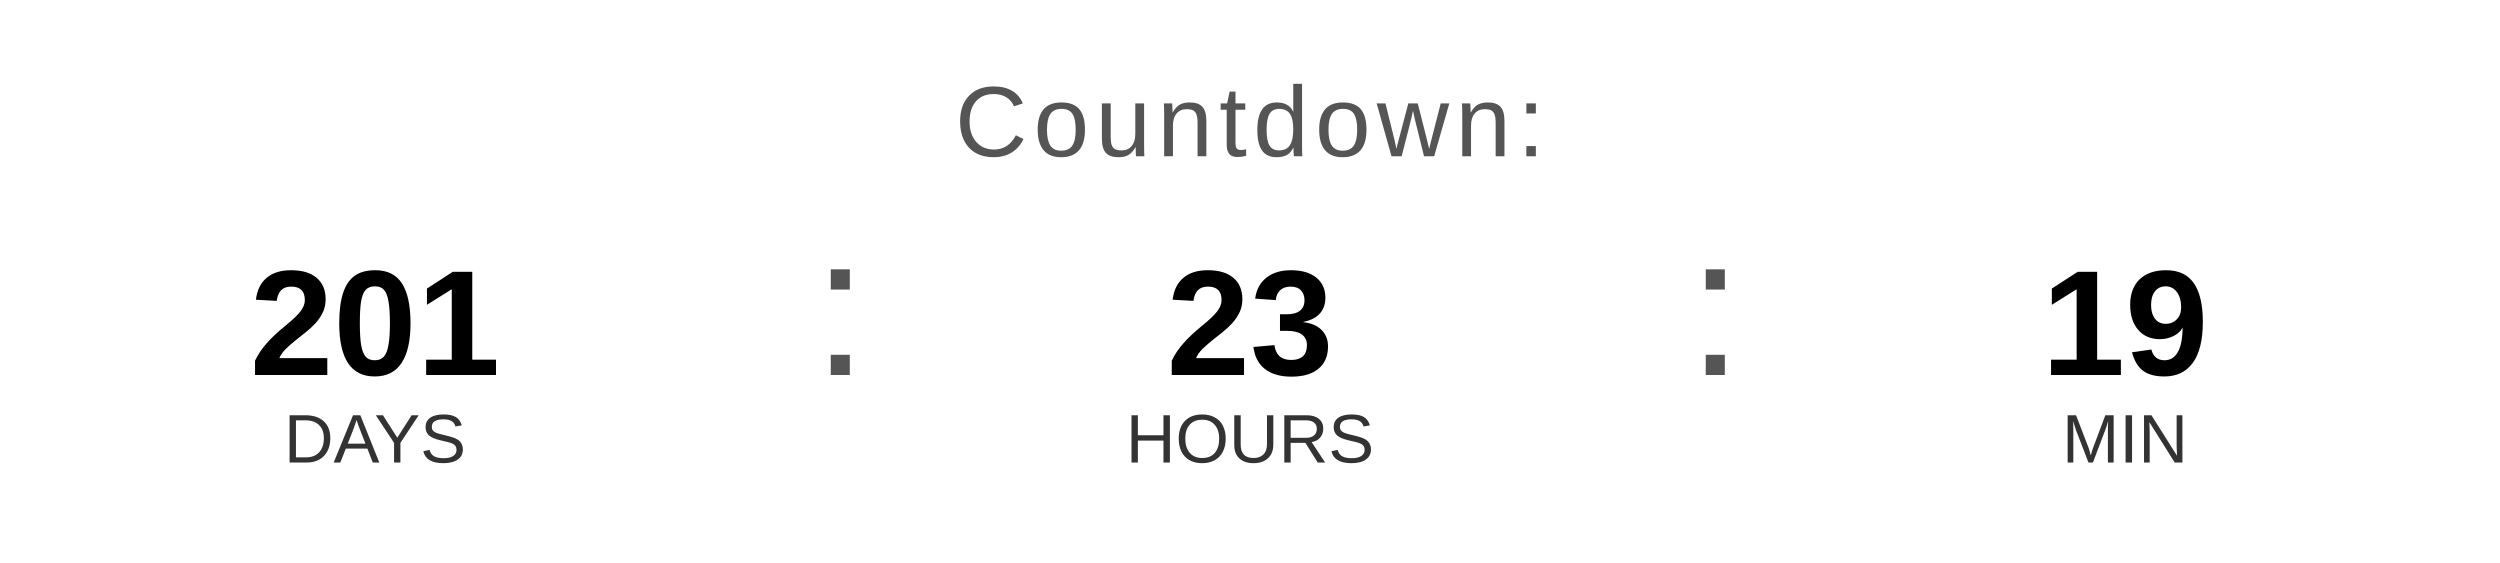
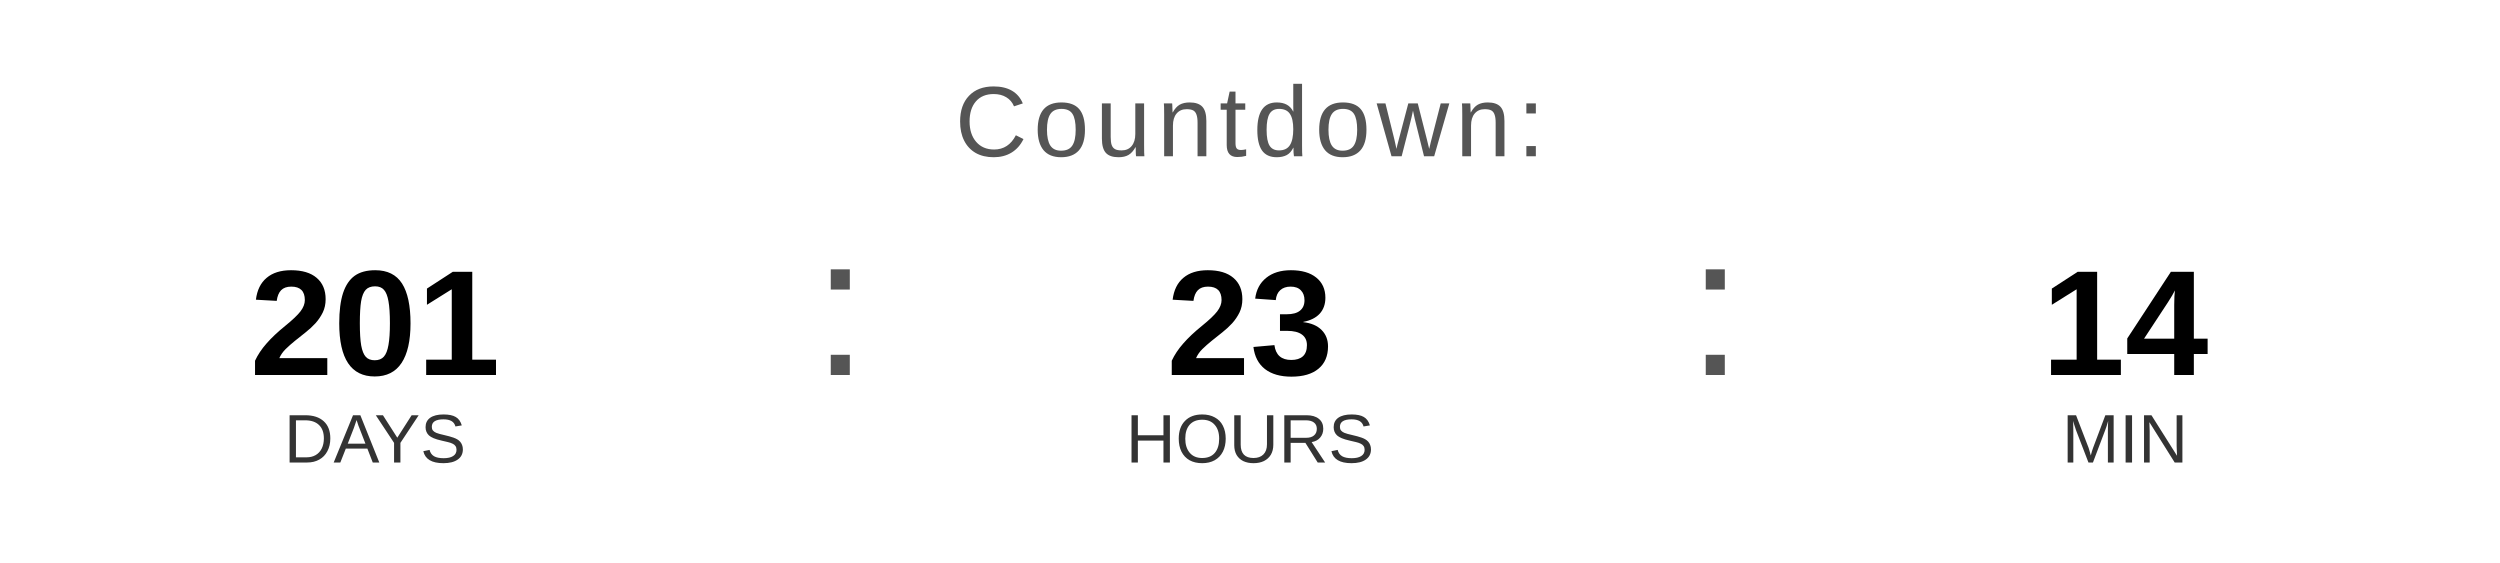
<svg xmlns="http://www.w3.org/2000/svg" width="400" height="90" viewBox="0 0 400 90">
  <text x="200" y="25" font-family="Arial, Helvetica, sans-serif" font-size="16" fill="#555555" text-anchor="middle" letter-spacing="1">
    Countdown:
  </text>
  <text x="60" y="60" font-family="Arial, Helvetica, sans-serif" font-size="24" font-weight="bold" fill="#000000" text-anchor="middle">201</text>
  <text x="60" y="74" font-family="Arial, Helvetica, sans-serif" font-size="11" fill="#333333" text-anchor="middle">DAYS</text>
  <text x="130" y="60" font-family="Arial, sans-serif" font-size="32" fill="#555555">:</text>
  <text x="200" y="60" font-family="Arial, Helvetica, sans-serif" font-size="24" font-weight="bold" fill="#000000" text-anchor="middle">23</text>
  <text x="200" y="74" font-family="Arial, Helvetica, sans-serif" font-size="11" fill="#333333" text-anchor="middle">HOURS</text>
  <text x="270" y="60" font-family="Arial, sans-serif" font-size="32" fill="#555555">:</text>
-   <text x="340" y="60" font-family="Arial, Helvetica, sans-serif" font-size="24" font-weight="bold" fill="#000000" text-anchor="middle">19</text>
+   <text x="340" y="60" font-family="Arial, Helvetica, sans-serif" font-size="24" font-weight="bold" fill="#000000" text-anchor="middle">14</text>
  <text x="340" y="74" font-family="Arial, Helvetica, sans-serif" font-size="11" fill="#333333" text-anchor="middle">MIN</text>
</svg>
